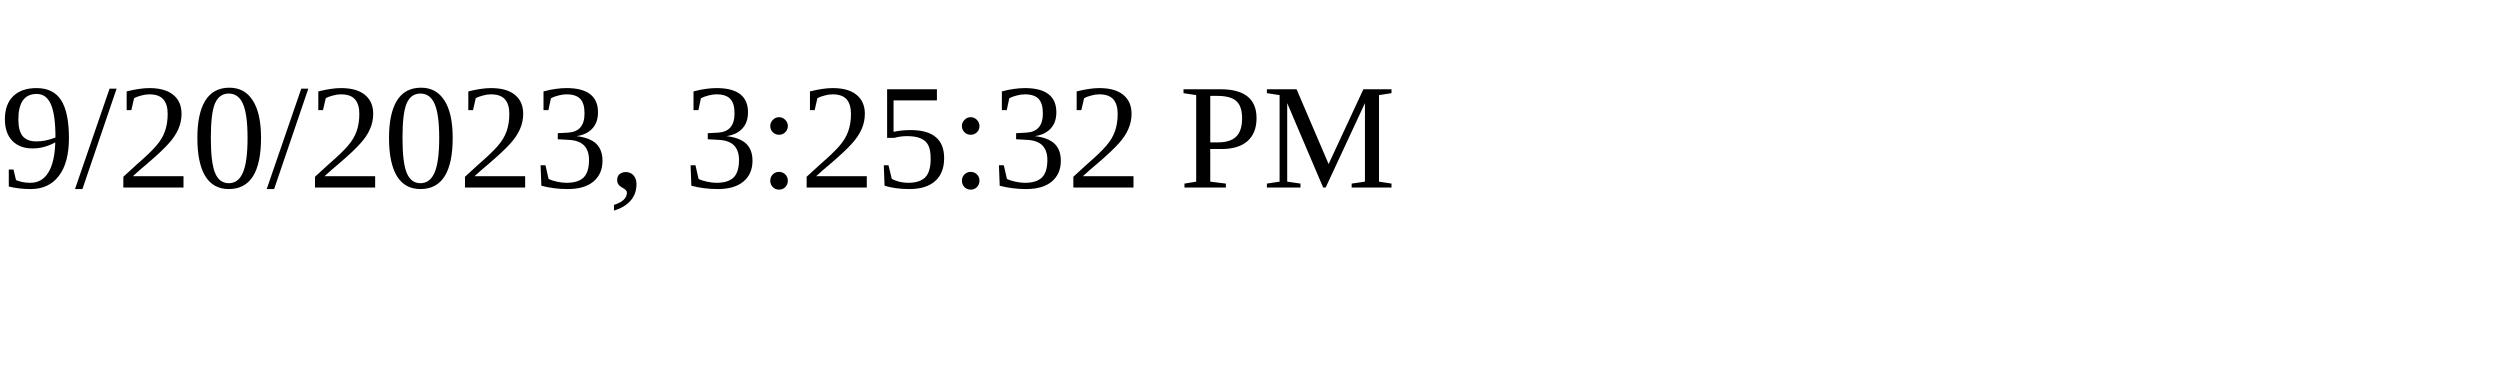
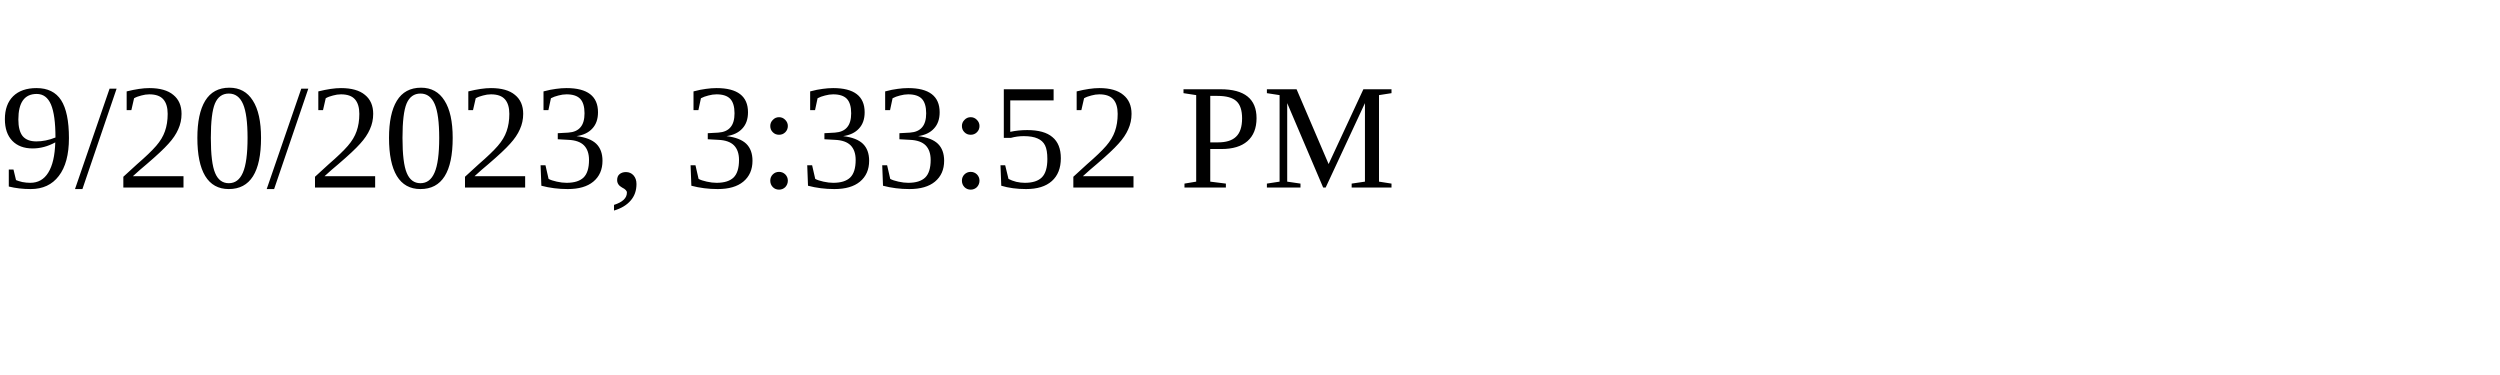
<svg xmlns="http://www.w3.org/2000/svg" height="30" width="200">
-   <text x="0" y="15">9/20/2023, 3:25:32 PM</text>
+   <text x="0" y="15">9/20/2023, 3:33:52 PM</text>
</svg>
